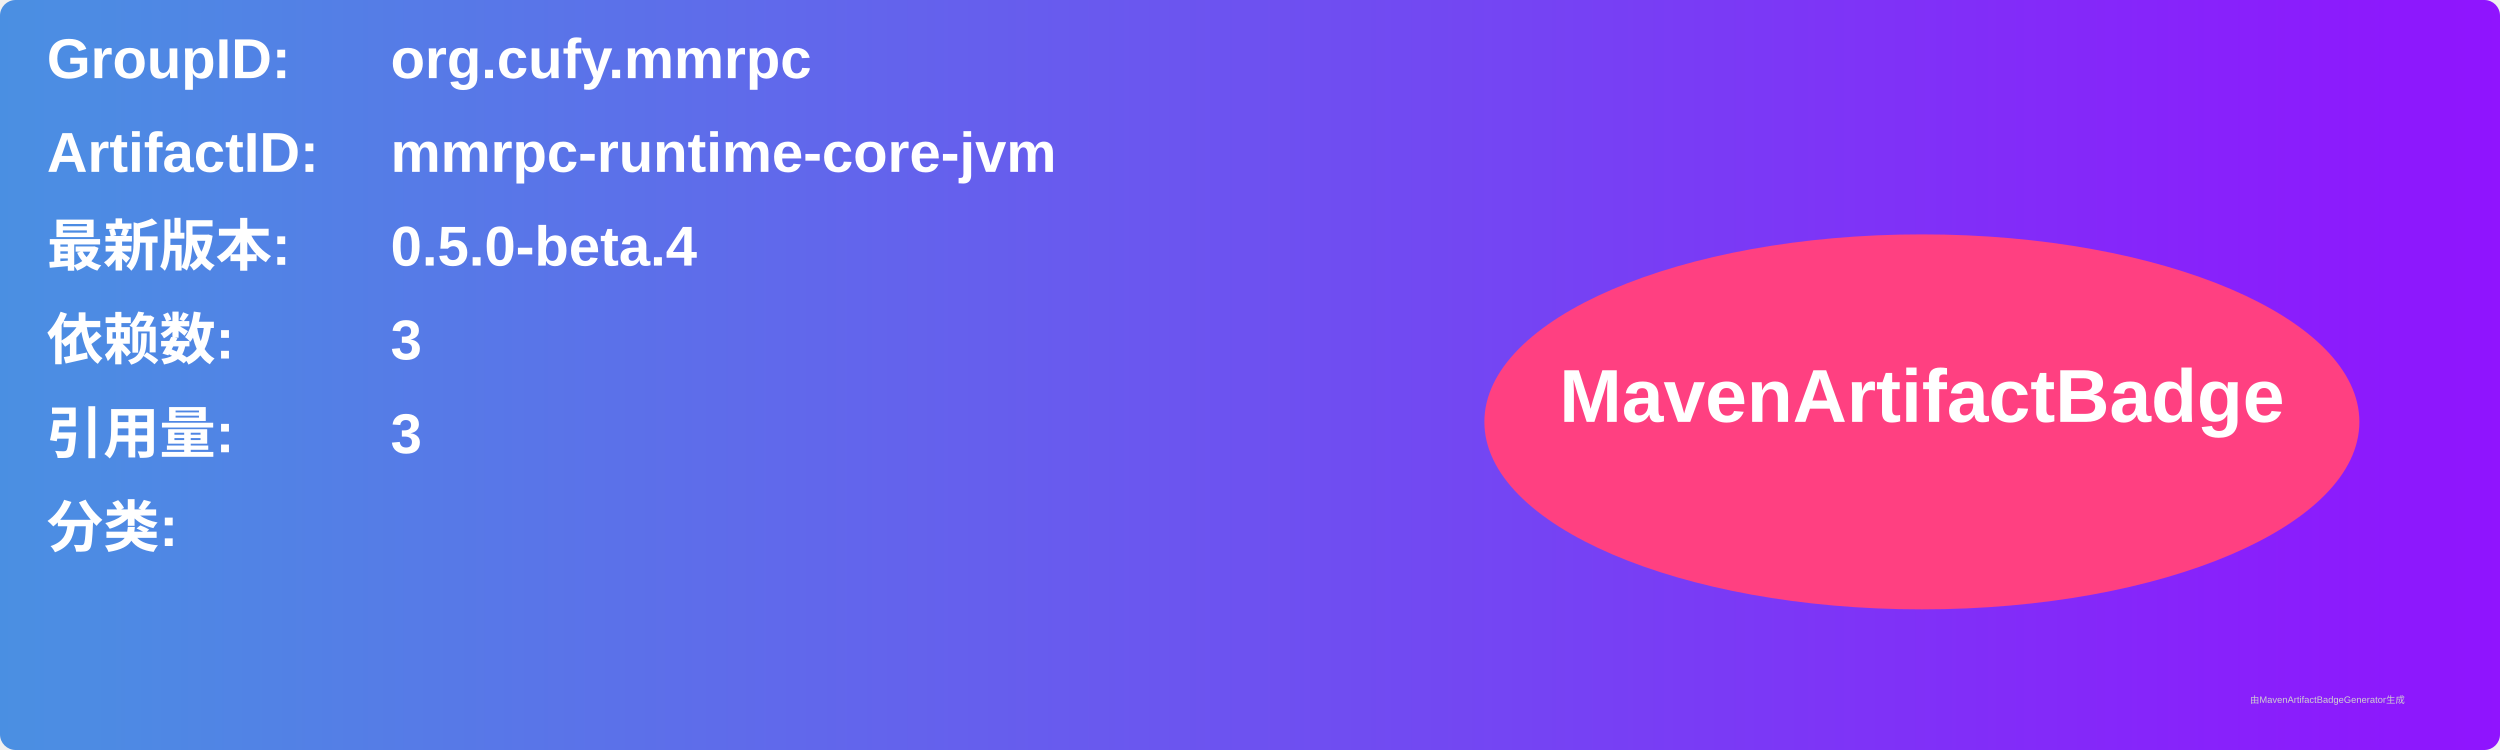
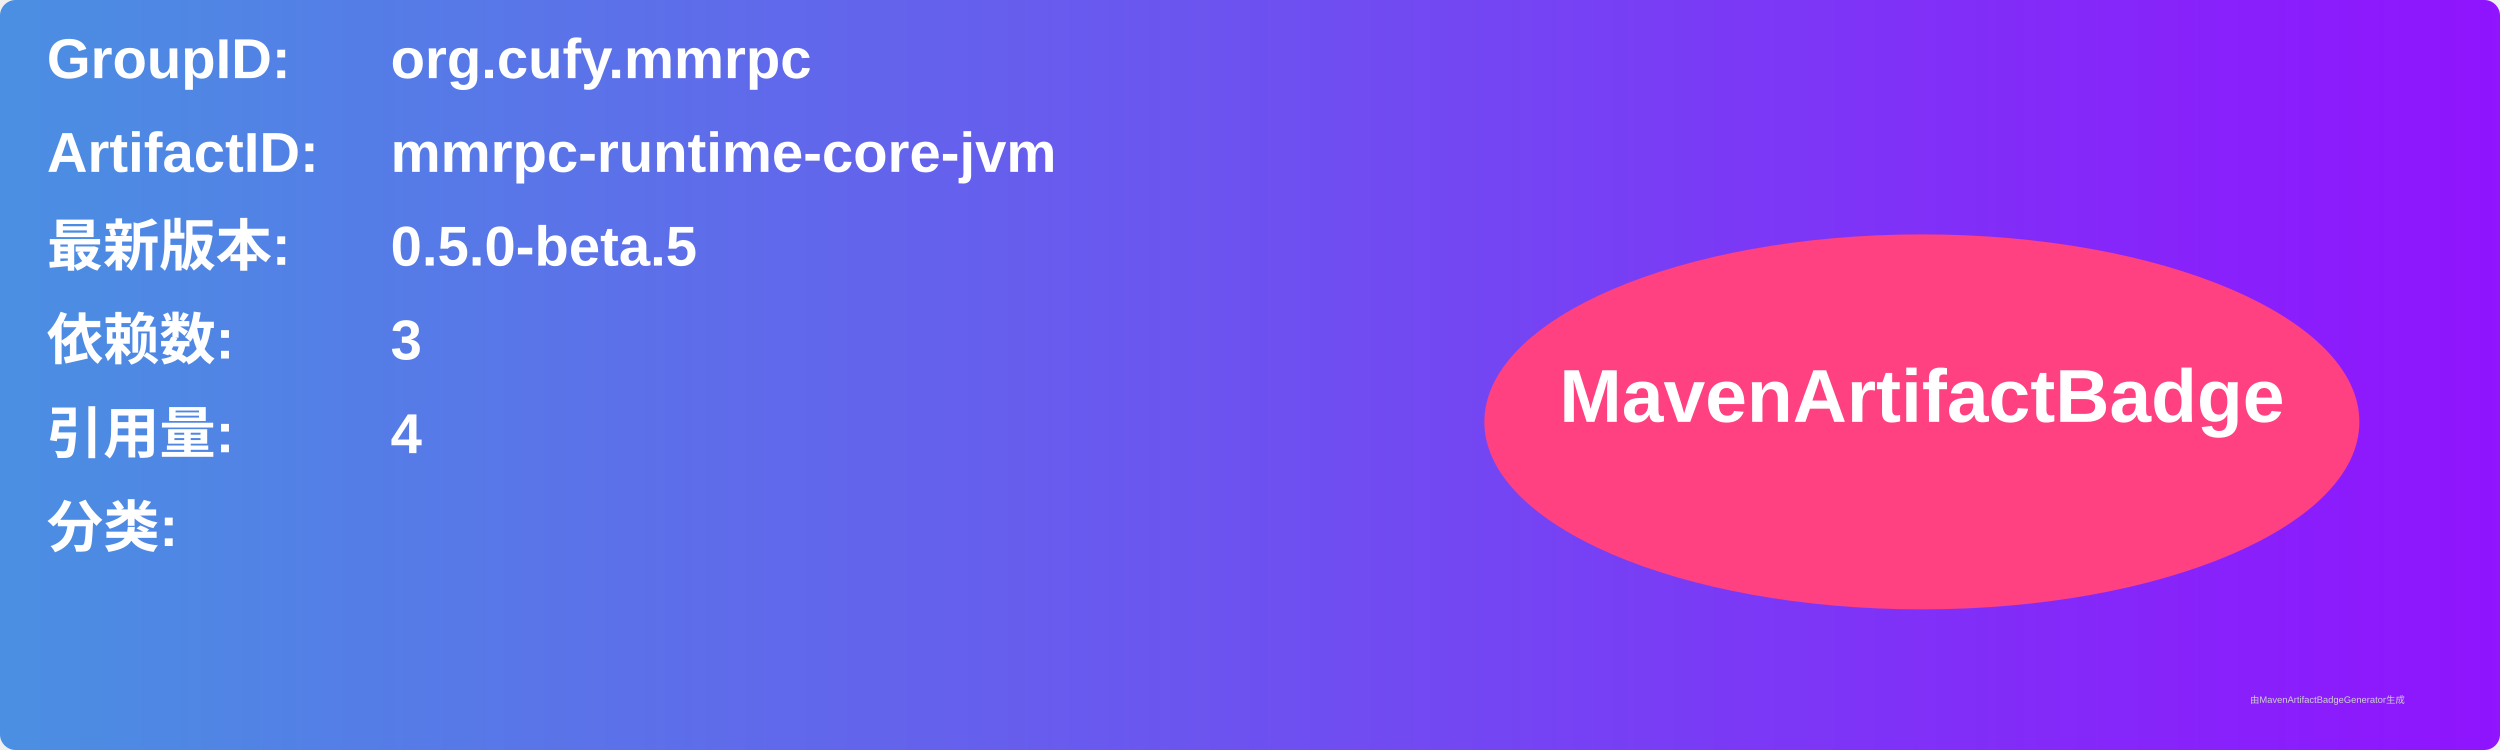
<svg xmlns="http://www.w3.org/2000/svg" width="800" height="240" viewBox="0 0 800 240">
  <linearGradient id="grad" x1="0%" y1="0%" x2="100%" y2="0%">
    <stop offset="0%" stop-color="#4a90e2" />
    <stop offset="100%" stop-color="#9013fe" />
  </linearGradient>
  <rect width="100%" height="100%" rx="5" ry="5" fill="url(#grad)" />
  <g transform="translate(15, 15)">
    <text x="0" y="10" font-family="Arial" font-size="18" fill="white" font-weight="bold" width="260">GroupID:</text>
    <text x="110" y="10" font-family="Arial" font-size="18" fill="white" font-weight="bold" width="460">org.cufy.mmrpc</text>
    <text x="0" y="40" font-family="Arial" font-size="18" fill="white" font-weight="bold" width="260">ArtifactID:</text>
    <text x="110" y="40" font-family="Arial" font-size="18" fill="white" font-weight="bold" width="460">mmrpc-runtime-core-jvm</text>
    <text x="0" y="70" font-family="Arial" font-size="18" fill="white" font-weight="bold">最新版本:</text>
    <text x="110" y="70" font-family="Arial" font-size="18" fill="white" font-weight="bold">
-       <tspan font-weight="bold">0.5.0-beta.4</tspan>
+       <tspan font-weight="bold">0.5.0-beta.5</tspan>
    </text>
    <text x="0" y="100" font-family="Arial" font-size="18" fill="white" font-weight="bold">依赖数: </text>
    <text x="110" y="100" font-family="Arial" font-size="18" fill="white">
      <tspan font-weight="bold">3</tspan>
    </text>
    <text x="0" y="130" font-family="Arial" font-size="18" fill="white" font-weight="bold">引用量: </text>
    <text x="110" y="130" font-family="Arial" font-size="18" fill="white">
-       <tspan font-weight="bold">3</tspan>
+       <tspan font-weight="bold">4</tspan>
    </text>
    <text x="0" y="160" font-family="Arial" font-size="18" fill="white" font-weight="bold">分类:</text>
    <text x="10" y="190" font-family="Arial" font-size="10" fill="white">
      <tspan font-weight="bold" />
    </text>
    <ellipse cx="600" cy="120" rx="140" ry="60" fill="#ff4081" />
    <text x="600" y="120" text-anchor="middle" font-family="Arial" font-size="24" fill="white" font-weight="bold">MavenArtifactBadge</text>
  </g>
  <text x="720" y="225" font-family="Arial" font-size="3" fill="#d0d0d0">由MavenArtifactBadgeGenerator生成</text>
</svg>
